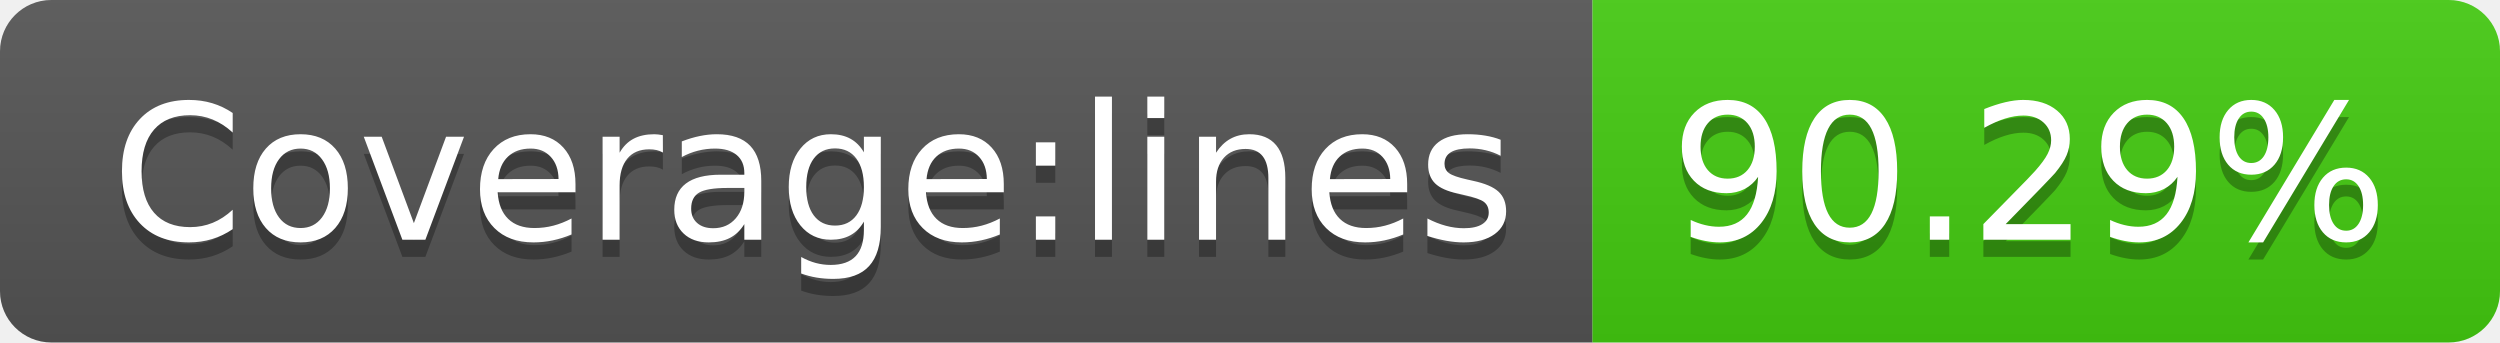
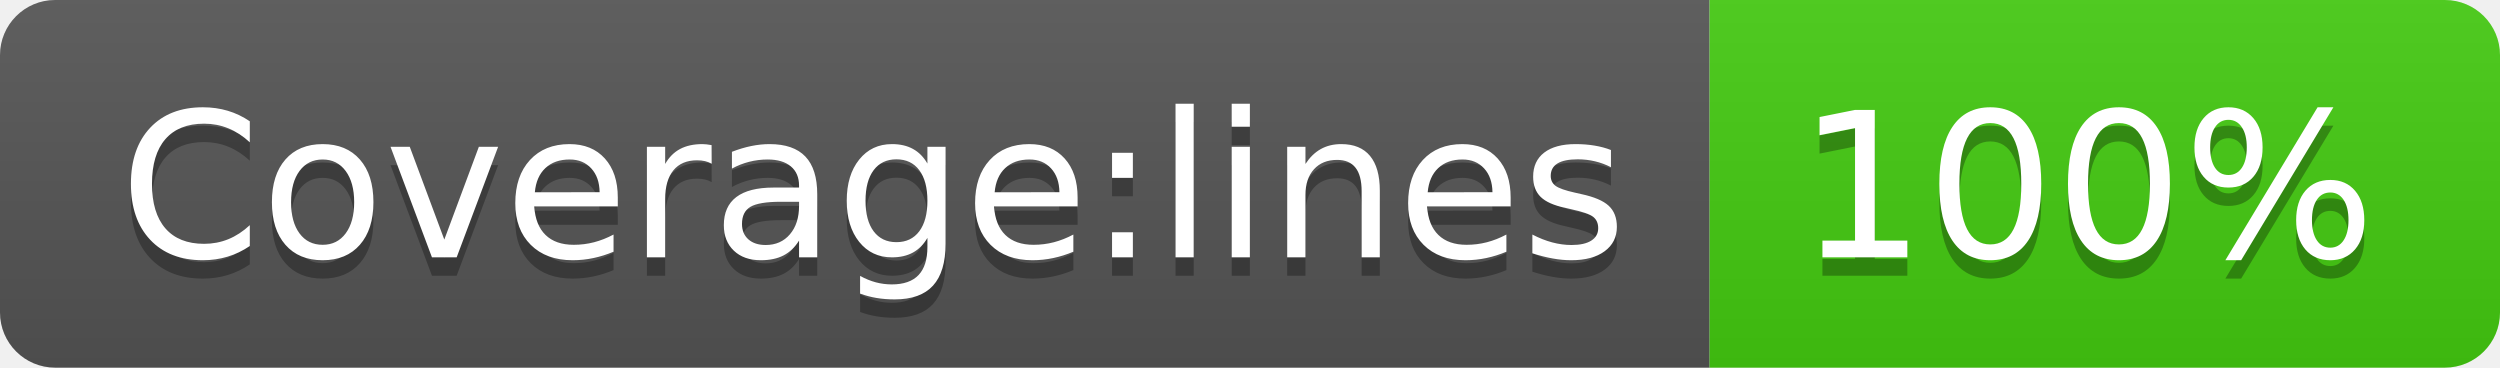
- <svg xmlns="http://www.w3.org/2000/svg" width="146" height="20" role="img" aria-label="Coverage:lines: 90.29%">
+ <svg xmlns="http://www.w3.org/2000/svg" width="136" height="20" role="img" aria-label="Coverage:lines: 100%">
  <linearGradient id="s" x2="0" y2="100%">
    <stop offset="0" stop-color="#bbb" stop-opacity=".1" />
    <stop offset="1" stop-opacity=".1" />
  </linearGradient>
  <clipPath id="r">
-     <rect width="146" height="20" rx="3" fill="#fff" />
+     <rect width="136" height="20" rx="3" fill="#fff" />
  </clipPath>
  <g clip-path="url(#r)">
    <rect width="93" height="20" fill="#555" />
-     <rect x="93" width="53" height="20" fill="#4c1" />
-     <rect width="146" height="20" fill="url(#s)" />
+     <rect x="93" width="43" height="20" fill="#4c1" />
+     <rect width="136" height="20" fill="url(#s)" />
  </g>
  <g fill="#fff" text-anchor="middle" font-family="Verdana,Geneva,DejaVu Sans,sans-serif" text-rendering="geometricPrecision" font-size="110">
    <text aria-hidden="true" x="475" y="150" fill="#010101" fill-opacity=".3" transform="scale(.1)" textLength="830">Coverage:lines</text>
    <text x="475" y="140" transform="scale(.1)" fill="#fff" textLength="830">Coverage:lines</text>
-     <text aria-hidden="true" x="1185" y="150" fill="#010101" fill-opacity=".3" transform="scale(.1)" textLength="430">90.29%</text>
-     <text x="1185" y="140" transform="scale(.1)" fill="#fff" textLength="430">90.29%</text>
+     <text aria-hidden="true" x="1135" y="150" fill="#010101" fill-opacity=".3" transform="scale(.1)" textLength="330">100%</text>
+     <text x="1135" y="140" transform="scale(.1)" fill="#fff" textLength="330">100%</text>
  </g>
</svg>
